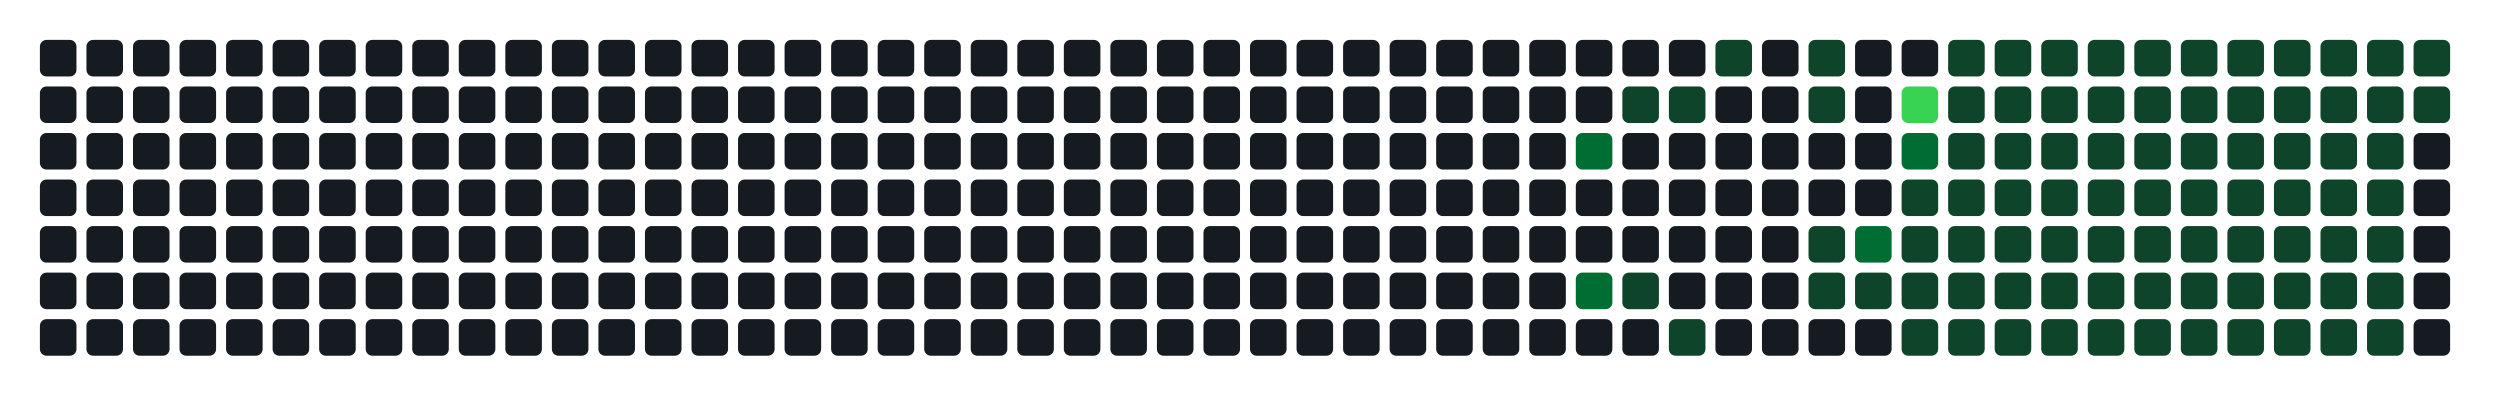
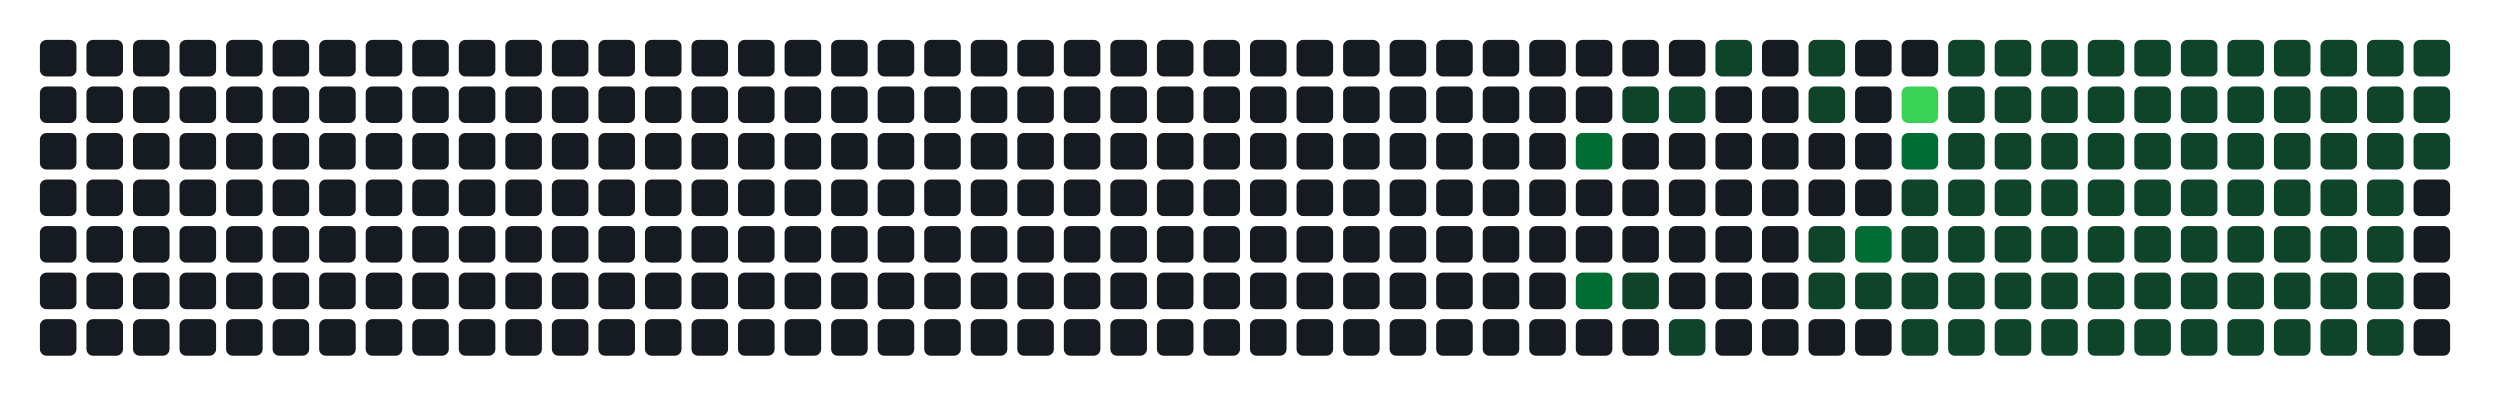
- <svg xmlns="http://www.w3.org/2000/svg" width="752" height="122" viewBox="0 0 752 122" role="img" aria-label="Atividade agregada de 334 commits em todos os repositorios da organizacao">
+ <svg xmlns="http://www.w3.org/2000/svg" width="752" height="122" viewBox="0 0 752 122" role="img" aria-label="Atividade agregada de 336 commits em todos os repositorios da organizacao">
  <rect width="100%" height="100%" fill="transparent" />
  <rect x="12" y="12" width="11" height="11" rx="2" ry="2" fill="#161b22" />
  <rect x="12" y="26" width="11" height="11" rx="2" ry="2" fill="#161b22" />
  <rect x="12" y="40" width="11" height="11" rx="2" ry="2" fill="#161b22" />
  <rect x="12" y="54" width="11" height="11" rx="2" ry="2" fill="#161b22" />
  <rect x="12" y="68" width="11" height="11" rx="2" ry="2" fill="#161b22" />
  <rect x="12" y="82" width="11" height="11" rx="2" ry="2" fill="#161b22" />
  <rect x="12" y="96" width="11" height="11" rx="2" ry="2" fill="#161b22" />
  <rect x="26" y="12" width="11" height="11" rx="2" ry="2" fill="#161b22" />
  <rect x="26" y="26" width="11" height="11" rx="2" ry="2" fill="#161b22" />
  <rect x="26" y="40" width="11" height="11" rx="2" ry="2" fill="#161b22" />
  <rect x="26" y="54" width="11" height="11" rx="2" ry="2" fill="#161b22" />
  <rect x="26" y="68" width="11" height="11" rx="2" ry="2" fill="#161b22" />
  <rect x="26" y="82" width="11" height="11" rx="2" ry="2" fill="#161b22" />
  <rect x="26" y="96" width="11" height="11" rx="2" ry="2" fill="#161b22" />
  <rect x="40" y="12" width="11" height="11" rx="2" ry="2" fill="#161b22" />
  <rect x="40" y="26" width="11" height="11" rx="2" ry="2" fill="#161b22" />
  <rect x="40" y="40" width="11" height="11" rx="2" ry="2" fill="#161b22" />
  <rect x="40" y="54" width="11" height="11" rx="2" ry="2" fill="#161b22" />
  <rect x="40" y="68" width="11" height="11" rx="2" ry="2" fill="#161b22" />
  <rect x="40" y="82" width="11" height="11" rx="2" ry="2" fill="#161b22" />
  <rect x="40" y="96" width="11" height="11" rx="2" ry="2" fill="#161b22" />
  <rect x="54" y="12" width="11" height="11" rx="2" ry="2" fill="#161b22" />
  <rect x="54" y="26" width="11" height="11" rx="2" ry="2" fill="#161b22" />
  <rect x="54" y="40" width="11" height="11" rx="2" ry="2" fill="#161b22" />
  <rect x="54" y="54" width="11" height="11" rx="2" ry="2" fill="#161b22" />
  <rect x="54" y="68" width="11" height="11" rx="2" ry="2" fill="#161b22" />
  <rect x="54" y="82" width="11" height="11" rx="2" ry="2" fill="#161b22" />
  <rect x="54" y="96" width="11" height="11" rx="2" ry="2" fill="#161b22" />
  <rect x="68" y="12" width="11" height="11" rx="2" ry="2" fill="#161b22" />
  <rect x="68" y="26" width="11" height="11" rx="2" ry="2" fill="#161b22" />
  <rect x="68" y="40" width="11" height="11" rx="2" ry="2" fill="#161b22" />
  <rect x="68" y="54" width="11" height="11" rx="2" ry="2" fill="#161b22" />
  <rect x="68" y="68" width="11" height="11" rx="2" ry="2" fill="#161b22" />
  <rect x="68" y="82" width="11" height="11" rx="2" ry="2" fill="#161b22" />
  <rect x="68" y="96" width="11" height="11" rx="2" ry="2" fill="#161b22" />
  <rect x="82" y="12" width="11" height="11" rx="2" ry="2" fill="#161b22" />
  <rect x="82" y="26" width="11" height="11" rx="2" ry="2" fill="#161b22" />
  <rect x="82" y="40" width="11" height="11" rx="2" ry="2" fill="#161b22" />
  <rect x="82" y="54" width="11" height="11" rx="2" ry="2" fill="#161b22" />
  <rect x="82" y="68" width="11" height="11" rx="2" ry="2" fill="#161b22" />
  <rect x="82" y="82" width="11" height="11" rx="2" ry="2" fill="#161b22" />
  <rect x="82" y="96" width="11" height="11" rx="2" ry="2" fill="#161b22" />
  <rect x="96" y="12" width="11" height="11" rx="2" ry="2" fill="#161b22" />
  <rect x="96" y="26" width="11" height="11" rx="2" ry="2" fill="#161b22" />
  <rect x="96" y="40" width="11" height="11" rx="2" ry="2" fill="#161b22" />
  <rect x="96" y="54" width="11" height="11" rx="2" ry="2" fill="#161b22" />
  <rect x="96" y="68" width="11" height="11" rx="2" ry="2" fill="#161b22" />
  <rect x="96" y="82" width="11" height="11" rx="2" ry="2" fill="#161b22" />
  <rect x="96" y="96" width="11" height="11" rx="2" ry="2" fill="#161b22" />
  <rect x="110" y="12" width="11" height="11" rx="2" ry="2" fill="#161b22" />
  <rect x="110" y="26" width="11" height="11" rx="2" ry="2" fill="#161b22" />
  <rect x="110" y="40" width="11" height="11" rx="2" ry="2" fill="#161b22" />
  <rect x="110" y="54" width="11" height="11" rx="2" ry="2" fill="#161b22" />
  <rect x="110" y="68" width="11" height="11" rx="2" ry="2" fill="#161b22" />
  <rect x="110" y="82" width="11" height="11" rx="2" ry="2" fill="#161b22" />
  <rect x="110" y="96" width="11" height="11" rx="2" ry="2" fill="#161b22" />
  <rect x="124" y="12" width="11" height="11" rx="2" ry="2" fill="#161b22" />
  <rect x="124" y="26" width="11" height="11" rx="2" ry="2" fill="#161b22" />
  <rect x="124" y="40" width="11" height="11" rx="2" ry="2" fill="#161b22" />
  <rect x="124" y="54" width="11" height="11" rx="2" ry="2" fill="#161b22" />
  <rect x="124" y="68" width="11" height="11" rx="2" ry="2" fill="#161b22" />
  <rect x="124" y="82" width="11" height="11" rx="2" ry="2" fill="#161b22" />
  <rect x="124" y="96" width="11" height="11" rx="2" ry="2" fill="#161b22" />
  <rect x="138" y="12" width="11" height="11" rx="2" ry="2" fill="#161b22" />
  <rect x="138" y="26" width="11" height="11" rx="2" ry="2" fill="#161b22" />
  <rect x="138" y="40" width="11" height="11" rx="2" ry="2" fill="#161b22" />
  <rect x="138" y="54" width="11" height="11" rx="2" ry="2" fill="#161b22" />
  <rect x="138" y="68" width="11" height="11" rx="2" ry="2" fill="#161b22" />
  <rect x="138" y="82" width="11" height="11" rx="2" ry="2" fill="#161b22" />
  <rect x="138" y="96" width="11" height="11" rx="2" ry="2" fill="#161b22" />
  <rect x="152" y="12" width="11" height="11" rx="2" ry="2" fill="#161b22" />
  <rect x="152" y="26" width="11" height="11" rx="2" ry="2" fill="#161b22" />
  <rect x="152" y="40" width="11" height="11" rx="2" ry="2" fill="#161b22" />
  <rect x="152" y="54" width="11" height="11" rx="2" ry="2" fill="#161b22" />
  <rect x="152" y="68" width="11" height="11" rx="2" ry="2" fill="#161b22" />
  <rect x="152" y="82" width="11" height="11" rx="2" ry="2" fill="#161b22" />
  <rect x="152" y="96" width="11" height="11" rx="2" ry="2" fill="#161b22" />
  <rect x="166" y="12" width="11" height="11" rx="2" ry="2" fill="#161b22" />
  <rect x="166" y="26" width="11" height="11" rx="2" ry="2" fill="#161b22" />
  <rect x="166" y="40" width="11" height="11" rx="2" ry="2" fill="#161b22" />
  <rect x="166" y="54" width="11" height="11" rx="2" ry="2" fill="#161b22" />
  <rect x="166" y="68" width="11" height="11" rx="2" ry="2" fill="#161b22" />
  <rect x="166" y="82" width="11" height="11" rx="2" ry="2" fill="#161b22" />
  <rect x="166" y="96" width="11" height="11" rx="2" ry="2" fill="#161b22" />
  <rect x="180" y="12" width="11" height="11" rx="2" ry="2" fill="#161b22" />
  <rect x="180" y="26" width="11" height="11" rx="2" ry="2" fill="#161b22" />
  <rect x="180" y="40" width="11" height="11" rx="2" ry="2" fill="#161b22" />
  <rect x="180" y="54" width="11" height="11" rx="2" ry="2" fill="#161b22" />
  <rect x="180" y="68" width="11" height="11" rx="2" ry="2" fill="#161b22" />
  <rect x="180" y="82" width="11" height="11" rx="2" ry="2" fill="#161b22" />
  <rect x="180" y="96" width="11" height="11" rx="2" ry="2" fill="#161b22" />
  <rect x="194" y="12" width="11" height="11" rx="2" ry="2" fill="#161b22" />
  <rect x="194" y="26" width="11" height="11" rx="2" ry="2" fill="#161b22" />
  <rect x="194" y="40" width="11" height="11" rx="2" ry="2" fill="#161b22" />
  <rect x="194" y="54" width="11" height="11" rx="2" ry="2" fill="#161b22" />
  <rect x="194" y="68" width="11" height="11" rx="2" ry="2" fill="#161b22" />
  <rect x="194" y="82" width="11" height="11" rx="2" ry="2" fill="#161b22" />
  <rect x="194" y="96" width="11" height="11" rx="2" ry="2" fill="#161b22" />
  <rect x="208" y="12" width="11" height="11" rx="2" ry="2" fill="#161b22" />
  <rect x="208" y="26" width="11" height="11" rx="2" ry="2" fill="#161b22" />
  <rect x="208" y="40" width="11" height="11" rx="2" ry="2" fill="#161b22" />
  <rect x="208" y="54" width="11" height="11" rx="2" ry="2" fill="#161b22" />
  <rect x="208" y="68" width="11" height="11" rx="2" ry="2" fill="#161b22" />
  <rect x="208" y="82" width="11" height="11" rx="2" ry="2" fill="#161b22" />
  <rect x="208" y="96" width="11" height="11" rx="2" ry="2" fill="#161b22" />
  <rect x="222" y="12" width="11" height="11" rx="2" ry="2" fill="#161b22" />
  <rect x="222" y="26" width="11" height="11" rx="2" ry="2" fill="#161b22" />
  <rect x="222" y="40" width="11" height="11" rx="2" ry="2" fill="#161b22" />
  <rect x="222" y="54" width="11" height="11" rx="2" ry="2" fill="#161b22" />
  <rect x="222" y="68" width="11" height="11" rx="2" ry="2" fill="#161b22" />
  <rect x="222" y="82" width="11" height="11" rx="2" ry="2" fill="#161b22" />
  <rect x="222" y="96" width="11" height="11" rx="2" ry="2" fill="#161b22" />
  <rect x="236" y="12" width="11" height="11" rx="2" ry="2" fill="#161b22" />
  <rect x="236" y="26" width="11" height="11" rx="2" ry="2" fill="#161b22" />
  <rect x="236" y="40" width="11" height="11" rx="2" ry="2" fill="#161b22" />
  <rect x="236" y="54" width="11" height="11" rx="2" ry="2" fill="#161b22" />
  <rect x="236" y="68" width="11" height="11" rx="2" ry="2" fill="#161b22" />
  <rect x="236" y="82" width="11" height="11" rx="2" ry="2" fill="#161b22" />
  <rect x="236" y="96" width="11" height="11" rx="2" ry="2" fill="#161b22" />
  <rect x="250" y="12" width="11" height="11" rx="2" ry="2" fill="#161b22" />
  <rect x="250" y="26" width="11" height="11" rx="2" ry="2" fill="#161b22" />
  <rect x="250" y="40" width="11" height="11" rx="2" ry="2" fill="#161b22" />
  <rect x="250" y="54" width="11" height="11" rx="2" ry="2" fill="#161b22" />
  <rect x="250" y="68" width="11" height="11" rx="2" ry="2" fill="#161b22" />
  <rect x="250" y="82" width="11" height="11" rx="2" ry="2" fill="#161b22" />
  <rect x="250" y="96" width="11" height="11" rx="2" ry="2" fill="#161b22" />
  <rect x="264" y="12" width="11" height="11" rx="2" ry="2" fill="#161b22" />
  <rect x="264" y="26" width="11" height="11" rx="2" ry="2" fill="#161b22" />
  <rect x="264" y="40" width="11" height="11" rx="2" ry="2" fill="#161b22" />
  <rect x="264" y="54" width="11" height="11" rx="2" ry="2" fill="#161b22" />
  <rect x="264" y="68" width="11" height="11" rx="2" ry="2" fill="#161b22" />
  <rect x="264" y="82" width="11" height="11" rx="2" ry="2" fill="#161b22" />
  <rect x="264" y="96" width="11" height="11" rx="2" ry="2" fill="#161b22" />
  <rect x="278" y="12" width="11" height="11" rx="2" ry="2" fill="#161b22" />
  <rect x="278" y="26" width="11" height="11" rx="2" ry="2" fill="#161b22" />
  <rect x="278" y="40" width="11" height="11" rx="2" ry="2" fill="#161b22" />
  <rect x="278" y="54" width="11" height="11" rx="2" ry="2" fill="#161b22" />
  <rect x="278" y="68" width="11" height="11" rx="2" ry="2" fill="#161b22" />
  <rect x="278" y="82" width="11" height="11" rx="2" ry="2" fill="#161b22" />
  <rect x="278" y="96" width="11" height="11" rx="2" ry="2" fill="#161b22" />
  <rect x="292" y="12" width="11" height="11" rx="2" ry="2" fill="#161b22" />
  <rect x="292" y="26" width="11" height="11" rx="2" ry="2" fill="#161b22" />
  <rect x="292" y="40" width="11" height="11" rx="2" ry="2" fill="#161b22" />
  <rect x="292" y="54" width="11" height="11" rx="2" ry="2" fill="#161b22" />
  <rect x="292" y="68" width="11" height="11" rx="2" ry="2" fill="#161b22" />
  <rect x="292" y="82" width="11" height="11" rx="2" ry="2" fill="#161b22" />
  <rect x="292" y="96" width="11" height="11" rx="2" ry="2" fill="#161b22" />
  <rect x="306" y="12" width="11" height="11" rx="2" ry="2" fill="#161b22" />
  <rect x="306" y="26" width="11" height="11" rx="2" ry="2" fill="#161b22" />
  <rect x="306" y="40" width="11" height="11" rx="2" ry="2" fill="#161b22" />
  <rect x="306" y="54" width="11" height="11" rx="2" ry="2" fill="#161b22" />
  <rect x="306" y="68" width="11" height="11" rx="2" ry="2" fill="#161b22" />
  <rect x="306" y="82" width="11" height="11" rx="2" ry="2" fill="#161b22" />
  <rect x="306" y="96" width="11" height="11" rx="2" ry="2" fill="#161b22" />
  <rect x="320" y="12" width="11" height="11" rx="2" ry="2" fill="#161b22" />
  <rect x="320" y="26" width="11" height="11" rx="2" ry="2" fill="#161b22" />
  <rect x="320" y="40" width="11" height="11" rx="2" ry="2" fill="#161b22" />
  <rect x="320" y="54" width="11" height="11" rx="2" ry="2" fill="#161b22" />
  <rect x="320" y="68" width="11" height="11" rx="2" ry="2" fill="#161b22" />
  <rect x="320" y="82" width="11" height="11" rx="2" ry="2" fill="#161b22" />
  <rect x="320" y="96" width="11" height="11" rx="2" ry="2" fill="#161b22" />
  <rect x="334" y="12" width="11" height="11" rx="2" ry="2" fill="#161b22" />
  <rect x="334" y="26" width="11" height="11" rx="2" ry="2" fill="#161b22" />
  <rect x="334" y="40" width="11" height="11" rx="2" ry="2" fill="#161b22" />
  <rect x="334" y="54" width="11" height="11" rx="2" ry="2" fill="#161b22" />
  <rect x="334" y="68" width="11" height="11" rx="2" ry="2" fill="#161b22" />
  <rect x="334" y="82" width="11" height="11" rx="2" ry="2" fill="#161b22" />
  <rect x="334" y="96" width="11" height="11" rx="2" ry="2" fill="#161b22" />
  <rect x="348" y="12" width="11" height="11" rx="2" ry="2" fill="#161b22" />
  <rect x="348" y="26" width="11" height="11" rx="2" ry="2" fill="#161b22" />
  <rect x="348" y="40" width="11" height="11" rx="2" ry="2" fill="#161b22" />
  <rect x="348" y="54" width="11" height="11" rx="2" ry="2" fill="#161b22" />
  <rect x="348" y="68" width="11" height="11" rx="2" ry="2" fill="#161b22" />
  <rect x="348" y="82" width="11" height="11" rx="2" ry="2" fill="#161b22" />
  <rect x="348" y="96" width="11" height="11" rx="2" ry="2" fill="#161b22" />
  <rect x="362" y="12" width="11" height="11" rx="2" ry="2" fill="#161b22" />
  <rect x="362" y="26" width="11" height="11" rx="2" ry="2" fill="#161b22" />
  <rect x="362" y="40" width="11" height="11" rx="2" ry="2" fill="#161b22" />
  <rect x="362" y="54" width="11" height="11" rx="2" ry="2" fill="#161b22" />
  <rect x="362" y="68" width="11" height="11" rx="2" ry="2" fill="#161b22" />
  <rect x="362" y="82" width="11" height="11" rx="2" ry="2" fill="#161b22" />
  <rect x="362" y="96" width="11" height="11" rx="2" ry="2" fill="#161b22" />
  <rect x="376" y="12" width="11" height="11" rx="2" ry="2" fill="#161b22" />
  <rect x="376" y="26" width="11" height="11" rx="2" ry="2" fill="#161b22" />
  <rect x="376" y="40" width="11" height="11" rx="2" ry="2" fill="#161b22" />
  <rect x="376" y="54" width="11" height="11" rx="2" ry="2" fill="#161b22" />
  <rect x="376" y="68" width="11" height="11" rx="2" ry="2" fill="#161b22" />
  <rect x="376" y="82" width="11" height="11" rx="2" ry="2" fill="#161b22" />
  <rect x="376" y="96" width="11" height="11" rx="2" ry="2" fill="#161b22" />
  <rect x="390" y="12" width="11" height="11" rx="2" ry="2" fill="#161b22" />
  <rect x="390" y="26" width="11" height="11" rx="2" ry="2" fill="#161b22" />
  <rect x="390" y="40" width="11" height="11" rx="2" ry="2" fill="#161b22" />
  <rect x="390" y="54" width="11" height="11" rx="2" ry="2" fill="#161b22" />
  <rect x="390" y="68" width="11" height="11" rx="2" ry="2" fill="#161b22" />
  <rect x="390" y="82" width="11" height="11" rx="2" ry="2" fill="#161b22" />
  <rect x="390" y="96" width="11" height="11" rx="2" ry="2" fill="#161b22" />
  <rect x="404" y="12" width="11" height="11" rx="2" ry="2" fill="#161b22" />
  <rect x="404" y="26" width="11" height="11" rx="2" ry="2" fill="#161b22" />
  <rect x="404" y="40" width="11" height="11" rx="2" ry="2" fill="#161b22" />
  <rect x="404" y="54" width="11" height="11" rx="2" ry="2" fill="#161b22" />
  <rect x="404" y="68" width="11" height="11" rx="2" ry="2" fill="#161b22" />
  <rect x="404" y="82" width="11" height="11" rx="2" ry="2" fill="#161b22" />
  <rect x="404" y="96" width="11" height="11" rx="2" ry="2" fill="#161b22" />
  <rect x="418" y="12" width="11" height="11" rx="2" ry="2" fill="#161b22" />
  <rect x="418" y="26" width="11" height="11" rx="2" ry="2" fill="#161b22" />
  <rect x="418" y="40" width="11" height="11" rx="2" ry="2" fill="#161b22" />
  <rect x="418" y="54" width="11" height="11" rx="2" ry="2" fill="#161b22" />
  <rect x="418" y="68" width="11" height="11" rx="2" ry="2" fill="#161b22" />
  <rect x="418" y="82" width="11" height="11" rx="2" ry="2" fill="#161b22" />
  <rect x="418" y="96" width="11" height="11" rx="2" ry="2" fill="#161b22" />
  <rect x="432" y="12" width="11" height="11" rx="2" ry="2" fill="#161b22" />
  <rect x="432" y="26" width="11" height="11" rx="2" ry="2" fill="#161b22" />
  <rect x="432" y="40" width="11" height="11" rx="2" ry="2" fill="#161b22" />
  <rect x="432" y="54" width="11" height="11" rx="2" ry="2" fill="#161b22" />
  <rect x="432" y="68" width="11" height="11" rx="2" ry="2" fill="#161b22" />
  <rect x="432" y="82" width="11" height="11" rx="2" ry="2" fill="#161b22" />
  <rect x="432" y="96" width="11" height="11" rx="2" ry="2" fill="#161b22" />
  <rect x="446" y="12" width="11" height="11" rx="2" ry="2" fill="#161b22" />
  <rect x="446" y="26" width="11" height="11" rx="2" ry="2" fill="#161b22" />
  <rect x="446" y="40" width="11" height="11" rx="2" ry="2" fill="#161b22" />
  <rect x="446" y="54" width="11" height="11" rx="2" ry="2" fill="#161b22" />
  <rect x="446" y="68" width="11" height="11" rx="2" ry="2" fill="#161b22" />
  <rect x="446" y="82" width="11" height="11" rx="2" ry="2" fill="#161b22" />
  <rect x="446" y="96" width="11" height="11" rx="2" ry="2" fill="#161b22" />
  <rect x="460" y="12" width="11" height="11" rx="2" ry="2" fill="#161b22" />
  <rect x="460" y="26" width="11" height="11" rx="2" ry="2" fill="#161b22" />
  <rect x="460" y="40" width="11" height="11" rx="2" ry="2" fill="#161b22" />
  <rect x="460" y="54" width="11" height="11" rx="2" ry="2" fill="#161b22" />
  <rect x="460" y="68" width="11" height="11" rx="2" ry="2" fill="#161b22" />
  <rect x="460" y="82" width="11" height="11" rx="2" ry="2" fill="#161b22" />
  <rect x="460" y="96" width="11" height="11" rx="2" ry="2" fill="#161b22" />
  <rect x="474" y="12" width="11" height="11" rx="2" ry="2" fill="#161b22" />
  <rect x="474" y="26" width="11" height="11" rx="2" ry="2" fill="#161b22" />
  <rect x="474" y="40" width="11" height="11" rx="2" ry="2" fill="#006d32" />
  <rect x="474" y="54" width="11" height="11" rx="2" ry="2" fill="#161b22" />
  <rect x="474" y="68" width="11" height="11" rx="2" ry="2" fill="#161b22" />
  <rect x="474" y="82" width="11" height="11" rx="2" ry="2" fill="#006d32" />
  <rect x="474" y="96" width="11" height="11" rx="2" ry="2" fill="#161b22" />
  <rect x="488" y="12" width="11" height="11" rx="2" ry="2" fill="#161b22" />
  <rect x="488" y="26" width="11" height="11" rx="2" ry="2" fill="#0e4429" />
  <rect x="488" y="40" width="11" height="11" rx="2" ry="2" fill="#161b22" />
  <rect x="488" y="54" width="11" height="11" rx="2" ry="2" fill="#161b22" />
  <rect x="488" y="68" width="11" height="11" rx="2" ry="2" fill="#161b22" />
  <rect x="488" y="82" width="11" height="11" rx="2" ry="2" fill="#0e4429" />
  <rect x="488" y="96" width="11" height="11" rx="2" ry="2" fill="#161b22" />
  <rect x="502" y="12" width="11" height="11" rx="2" ry="2" fill="#161b22" />
  <rect x="502" y="26" width="11" height="11" rx="2" ry="2" fill="#0e4429" />
  <rect x="502" y="40" width="11" height="11" rx="2" ry="2" fill="#161b22" />
  <rect x="502" y="54" width="11" height="11" rx="2" ry="2" fill="#161b22" />
  <rect x="502" y="68" width="11" height="11" rx="2" ry="2" fill="#161b22" />
  <rect x="502" y="82" width="11" height="11" rx="2" ry="2" fill="#161b22" />
  <rect x="502" y="96" width="11" height="11" rx="2" ry="2" fill="#0e4429" />
  <rect x="516" y="12" width="11" height="11" rx="2" ry="2" fill="#0e4429" />
  <rect x="516" y="26" width="11" height="11" rx="2" ry="2" fill="#161b22" />
  <rect x="516" y="40" width="11" height="11" rx="2" ry="2" fill="#161b22" />
  <rect x="516" y="54" width="11" height="11" rx="2" ry="2" fill="#161b22" />
  <rect x="516" y="68" width="11" height="11" rx="2" ry="2" fill="#161b22" />
  <rect x="516" y="82" width="11" height="11" rx="2" ry="2" fill="#161b22" />
  <rect x="516" y="96" width="11" height="11" rx="2" ry="2" fill="#161b22" />
  <rect x="530" y="12" width="11" height="11" rx="2" ry="2" fill="#161b22" />
  <rect x="530" y="26" width="11" height="11" rx="2" ry="2" fill="#161b22" />
  <rect x="530" y="40" width="11" height="11" rx="2" ry="2" fill="#161b22" />
  <rect x="530" y="54" width="11" height="11" rx="2" ry="2" fill="#161b22" />
  <rect x="530" y="68" width="11" height="11" rx="2" ry="2" fill="#161b22" />
  <rect x="530" y="82" width="11" height="11" rx="2" ry="2" fill="#161b22" />
  <rect x="530" y="96" width="11" height="11" rx="2" ry="2" fill="#161b22" />
  <rect x="544" y="12" width="11" height="11" rx="2" ry="2" fill="#0e4429" />
  <rect x="544" y="26" width="11" height="11" rx="2" ry="2" fill="#0e4429" />
  <rect x="544" y="40" width="11" height="11" rx="2" ry="2" fill="#161b22" />
  <rect x="544" y="54" width="11" height="11" rx="2" ry="2" fill="#161b22" />
  <rect x="544" y="68" width="11" height="11" rx="2" ry="2" fill="#0e4429" />
  <rect x="544" y="82" width="11" height="11" rx="2" ry="2" fill="#0e4429" />
  <rect x="544" y="96" width="11" height="11" rx="2" ry="2" fill="#161b22" />
  <rect x="558" y="12" width="11" height="11" rx="2" ry="2" fill="#161b22" />
  <rect x="558" y="26" width="11" height="11" rx="2" ry="2" fill="#161b22" />
  <rect x="558" y="40" width="11" height="11" rx="2" ry="2" fill="#161b22" />
  <rect x="558" y="54" width="11" height="11" rx="2" ry="2" fill="#161b22" />
  <rect x="558" y="68" width="11" height="11" rx="2" ry="2" fill="#006d32" />
  <rect x="558" y="82" width="11" height="11" rx="2" ry="2" fill="#0e4429" />
  <rect x="558" y="96" width="11" height="11" rx="2" ry="2" fill="#161b22" />
  <rect x="572" y="12" width="11" height="11" rx="2" ry="2" fill="#161b22" />
  <rect x="572" y="26" width="11" height="11" rx="2" ry="2" fill="#39d353" />
  <rect x="572" y="40" width="11" height="11" rx="2" ry="2" fill="#006d32" />
  <rect x="572" y="54" width="11" height="11" rx="2" ry="2" fill="#0e4429" />
  <rect x="572" y="68" width="11" height="11" rx="2" ry="2" fill="#0e4429" />
  <rect x="572" y="82" width="11" height="11" rx="2" ry="2" fill="#0e4429" />
  <rect x="572" y="96" width="11" height="11" rx="2" ry="2" fill="#0e4429" />
  <rect x="586" y="12" width="11" height="11" rx="2" ry="2" fill="#0e4429" />
  <rect x="586" y="26" width="11" height="11" rx="2" ry="2" fill="#0e4429" />
  <rect x="586" y="40" width="11" height="11" rx="2" ry="2" fill="#0e4429" />
  <rect x="586" y="54" width="11" height="11" rx="2" ry="2" fill="#0e4429" />
  <rect x="586" y="68" width="11" height="11" rx="2" ry="2" fill="#0e4429" />
  <rect x="586" y="82" width="11" height="11" rx="2" ry="2" fill="#0e4429" />
  <rect x="586" y="96" width="11" height="11" rx="2" ry="2" fill="#0e4429" />
  <rect x="600" y="12" width="11" height="11" rx="2" ry="2" fill="#0e4429" />
  <rect x="600" y="26" width="11" height="11" rx="2" ry="2" fill="#0e4429" />
  <rect x="600" y="40" width="11" height="11" rx="2" ry="2" fill="#0e4429" />
  <rect x="600" y="54" width="11" height="11" rx="2" ry="2" fill="#0e4429" />
  <rect x="600" y="68" width="11" height="11" rx="2" ry="2" fill="#0e4429" />
  <rect x="600" y="82" width="11" height="11" rx="2" ry="2" fill="#0e4429" />
  <rect x="600" y="96" width="11" height="11" rx="2" ry="2" fill="#0e4429" />
  <rect x="614" y="12" width="11" height="11" rx="2" ry="2" fill="#0e4429" />
  <rect x="614" y="26" width="11" height="11" rx="2" ry="2" fill="#0e4429" />
  <rect x="614" y="40" width="11" height="11" rx="2" ry="2" fill="#0e4429" />
  <rect x="614" y="54" width="11" height="11" rx="2" ry="2" fill="#0e4429" />
  <rect x="614" y="68" width="11" height="11" rx="2" ry="2" fill="#0e4429" />
  <rect x="614" y="82" width="11" height="11" rx="2" ry="2" fill="#0e4429" />
  <rect x="614" y="96" width="11" height="11" rx="2" ry="2" fill="#0e4429" />
  <rect x="628" y="12" width="11" height="11" rx="2" ry="2" fill="#0e4429" />
  <rect x="628" y="26" width="11" height="11" rx="2" ry="2" fill="#0e4429" />
  <rect x="628" y="40" width="11" height="11" rx="2" ry="2" fill="#0e4429" />
  <rect x="628" y="54" width="11" height="11" rx="2" ry="2" fill="#0e4429" />
  <rect x="628" y="68" width="11" height="11" rx="2" ry="2" fill="#0e4429" />
  <rect x="628" y="82" width="11" height="11" rx="2" ry="2" fill="#0e4429" />
  <rect x="628" y="96" width="11" height="11" rx="2" ry="2" fill="#0e4429" />
  <rect x="642" y="12" width="11" height="11" rx="2" ry="2" fill="#0e4429" />
  <rect x="642" y="26" width="11" height="11" rx="2" ry="2" fill="#0e4429" />
  <rect x="642" y="40" width="11" height="11" rx="2" ry="2" fill="#0e4429" />
  <rect x="642" y="54" width="11" height="11" rx="2" ry="2" fill="#0e4429" />
  <rect x="642" y="68" width="11" height="11" rx="2" ry="2" fill="#0e4429" />
  <rect x="642" y="82" width="11" height="11" rx="2" ry="2" fill="#0e4429" />
  <rect x="642" y="96" width="11" height="11" rx="2" ry="2" fill="#0e4429" />
  <rect x="656" y="12" width="11" height="11" rx="2" ry="2" fill="#0e4429" />
  <rect x="656" y="26" width="11" height="11" rx="2" ry="2" fill="#0e4429" />
  <rect x="656" y="40" width="11" height="11" rx="2" ry="2" fill="#0e4429" />
  <rect x="656" y="54" width="11" height="11" rx="2" ry="2" fill="#0e4429" />
  <rect x="656" y="68" width="11" height="11" rx="2" ry="2" fill="#0e4429" />
  <rect x="656" y="82" width="11" height="11" rx="2" ry="2" fill="#0e4429" />
  <rect x="656" y="96" width="11" height="11" rx="2" ry="2" fill="#0e4429" />
  <rect x="670" y="12" width="11" height="11" rx="2" ry="2" fill="#0e4429" />
  <rect x="670" y="26" width="11" height="11" rx="2" ry="2" fill="#0e4429" />
  <rect x="670" y="40" width="11" height="11" rx="2" ry="2" fill="#0e4429" />
  <rect x="670" y="54" width="11" height="11" rx="2" ry="2" fill="#0e4429" />
  <rect x="670" y="68" width="11" height="11" rx="2" ry="2" fill="#0e4429" />
  <rect x="670" y="82" width="11" height="11" rx="2" ry="2" fill="#0e4429" />
  <rect x="670" y="96" width="11" height="11" rx="2" ry="2" fill="#0e4429" />
  <rect x="684" y="12" width="11" height="11" rx="2" ry="2" fill="#0e4429" />
  <rect x="684" y="26" width="11" height="11" rx="2" ry="2" fill="#0e4429" />
  <rect x="684" y="40" width="11" height="11" rx="2" ry="2" fill="#0e4429" />
  <rect x="684" y="54" width="11" height="11" rx="2" ry="2" fill="#0e4429" />
  <rect x="684" y="68" width="11" height="11" rx="2" ry="2" fill="#0e4429" />
  <rect x="684" y="82" width="11" height="11" rx="2" ry="2" fill="#0e4429" />
  <rect x="684" y="96" width="11" height="11" rx="2" ry="2" fill="#0e4429" />
  <rect x="698" y="12" width="11" height="11" rx="2" ry="2" fill="#0e4429" />
  <rect x="698" y="26" width="11" height="11" rx="2" ry="2" fill="#0e4429" />
  <rect x="698" y="40" width="11" height="11" rx="2" ry="2" fill="#0e4429" />
  <rect x="698" y="54" width="11" height="11" rx="2" ry="2" fill="#0e4429" />
  <rect x="698" y="68" width="11" height="11" rx="2" ry="2" fill="#0e4429" />
  <rect x="698" y="82" width="11" height="11" rx="2" ry="2" fill="#0e4429" />
  <rect x="698" y="96" width="11" height="11" rx="2" ry="2" fill="#0e4429" />
  <rect x="712" y="12" width="11" height="11" rx="2" ry="2" fill="#0e4429" />
  <rect x="712" y="26" width="11" height="11" rx="2" ry="2" fill="#0e4429" />
  <rect x="712" y="40" width="11" height="11" rx="2" ry="2" fill="#0e4429" />
  <rect x="712" y="54" width="11" height="11" rx="2" ry="2" fill="#0e4429" />
  <rect x="712" y="68" width="11" height="11" rx="2" ry="2" fill="#0e4429" />
  <rect x="712" y="82" width="11" height="11" rx="2" ry="2" fill="#0e4429" />
  <rect x="712" y="96" width="11" height="11" rx="2" ry="2" fill="#0e4429" />
  <rect x="726" y="12" width="11" height="11" rx="2" ry="2" fill="#0e4429" />
  <rect x="726" y="26" width="11" height="11" rx="2" ry="2" fill="#0e4429" />
-   <rect x="726" y="40" width="11" height="11" rx="2" ry="2" fill="#161b22" />
+   <rect x="726" y="40" width="11" height="11" rx="2" ry="2" fill="#0e4429" />
  <rect x="726" y="54" width="11" height="11" rx="2" ry="2" fill="#161b22" />
  <rect x="726" y="68" width="11" height="11" rx="2" ry="2" fill="#161b22" />
  <rect x="726" y="82" width="11" height="11" rx="2" ry="2" fill="#161b22" />
  <rect x="726" y="96" width="11" height="11" rx="2" ry="2" fill="#161b22" />
</svg>
